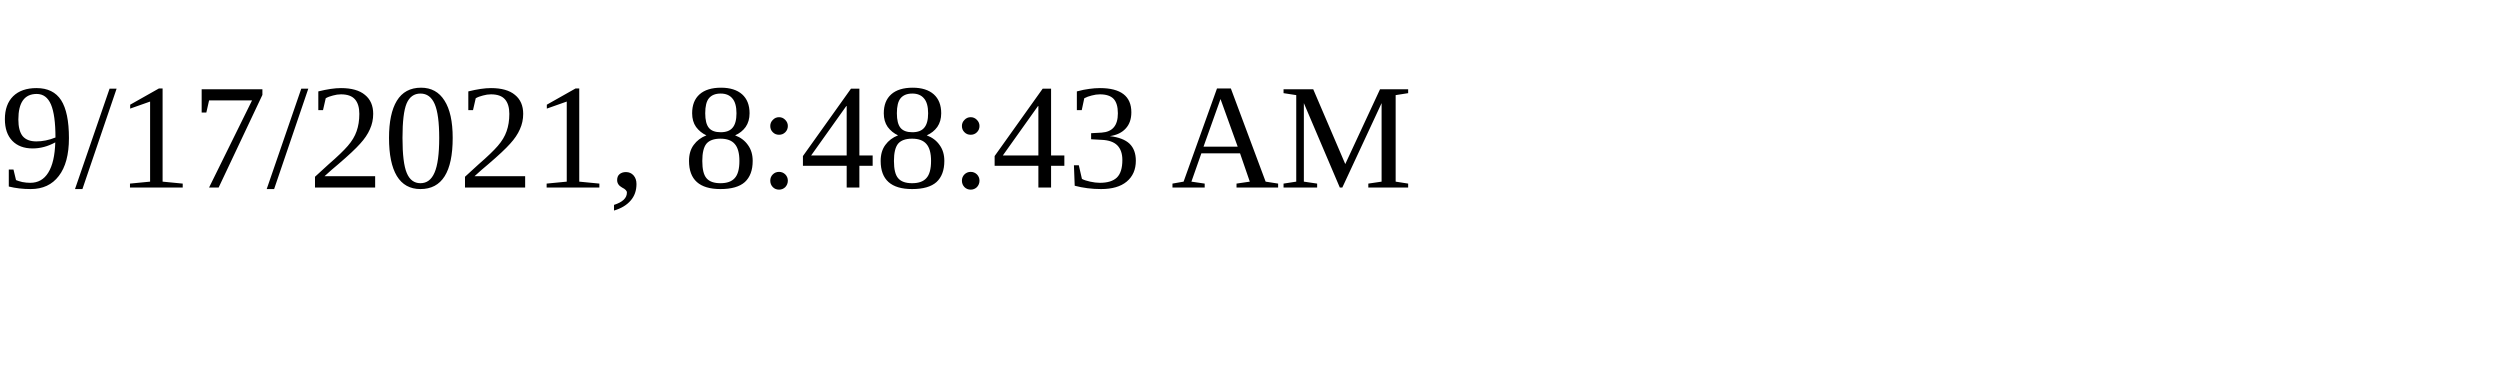
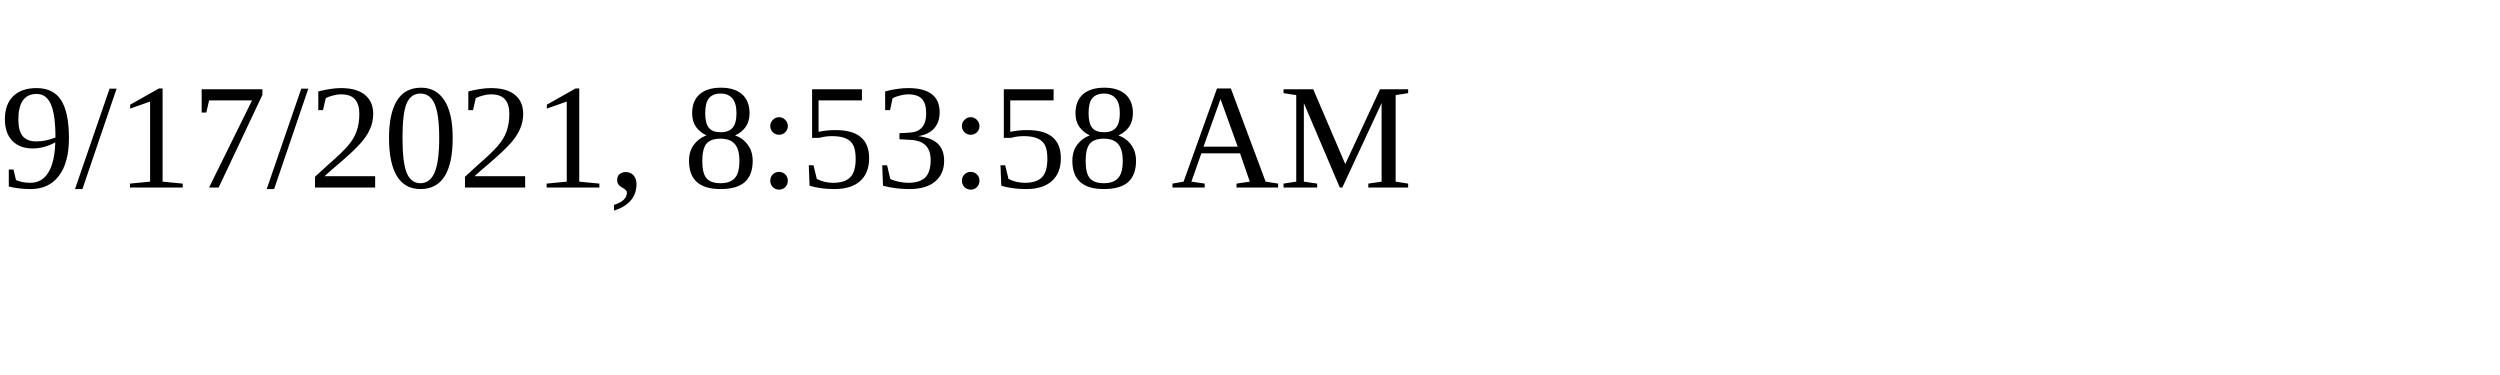
<svg xmlns="http://www.w3.org/2000/svg" height="30" width="200">
-   <text x="0" y="15">9/17/2021, 8:48:43 AM</text>
+   <text x="0" y="15">9/17/2021, 8:53:58 AM</text>
</svg>
